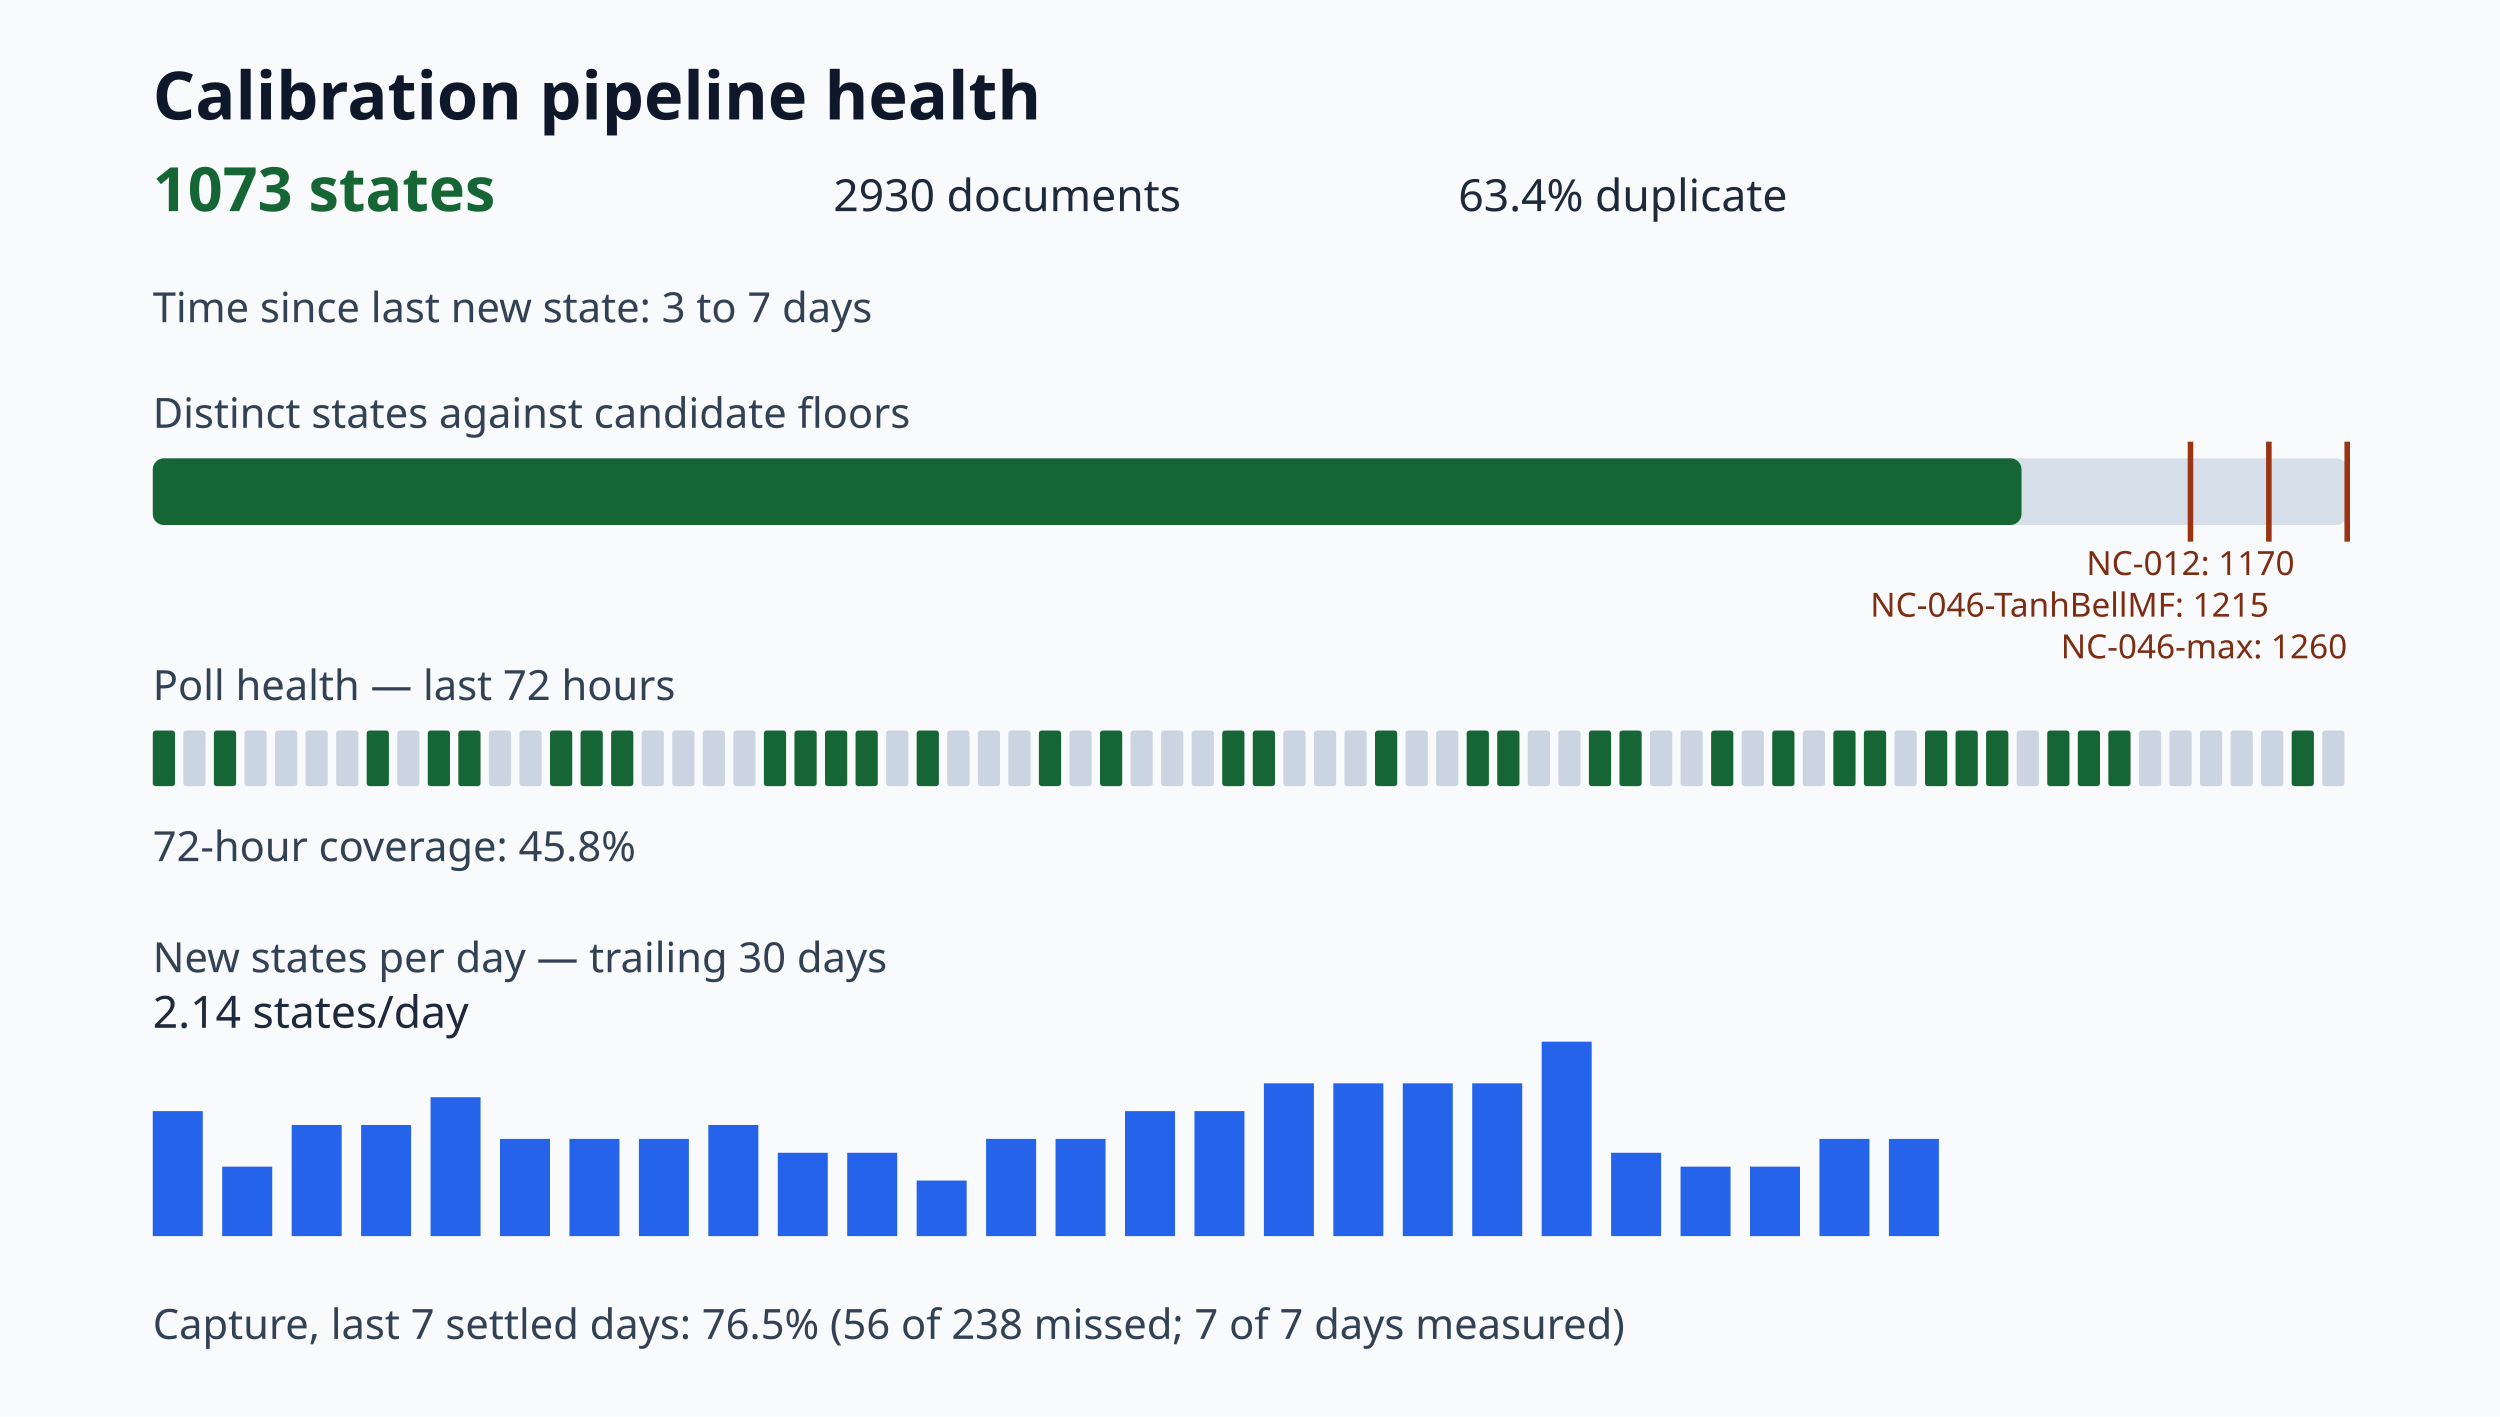
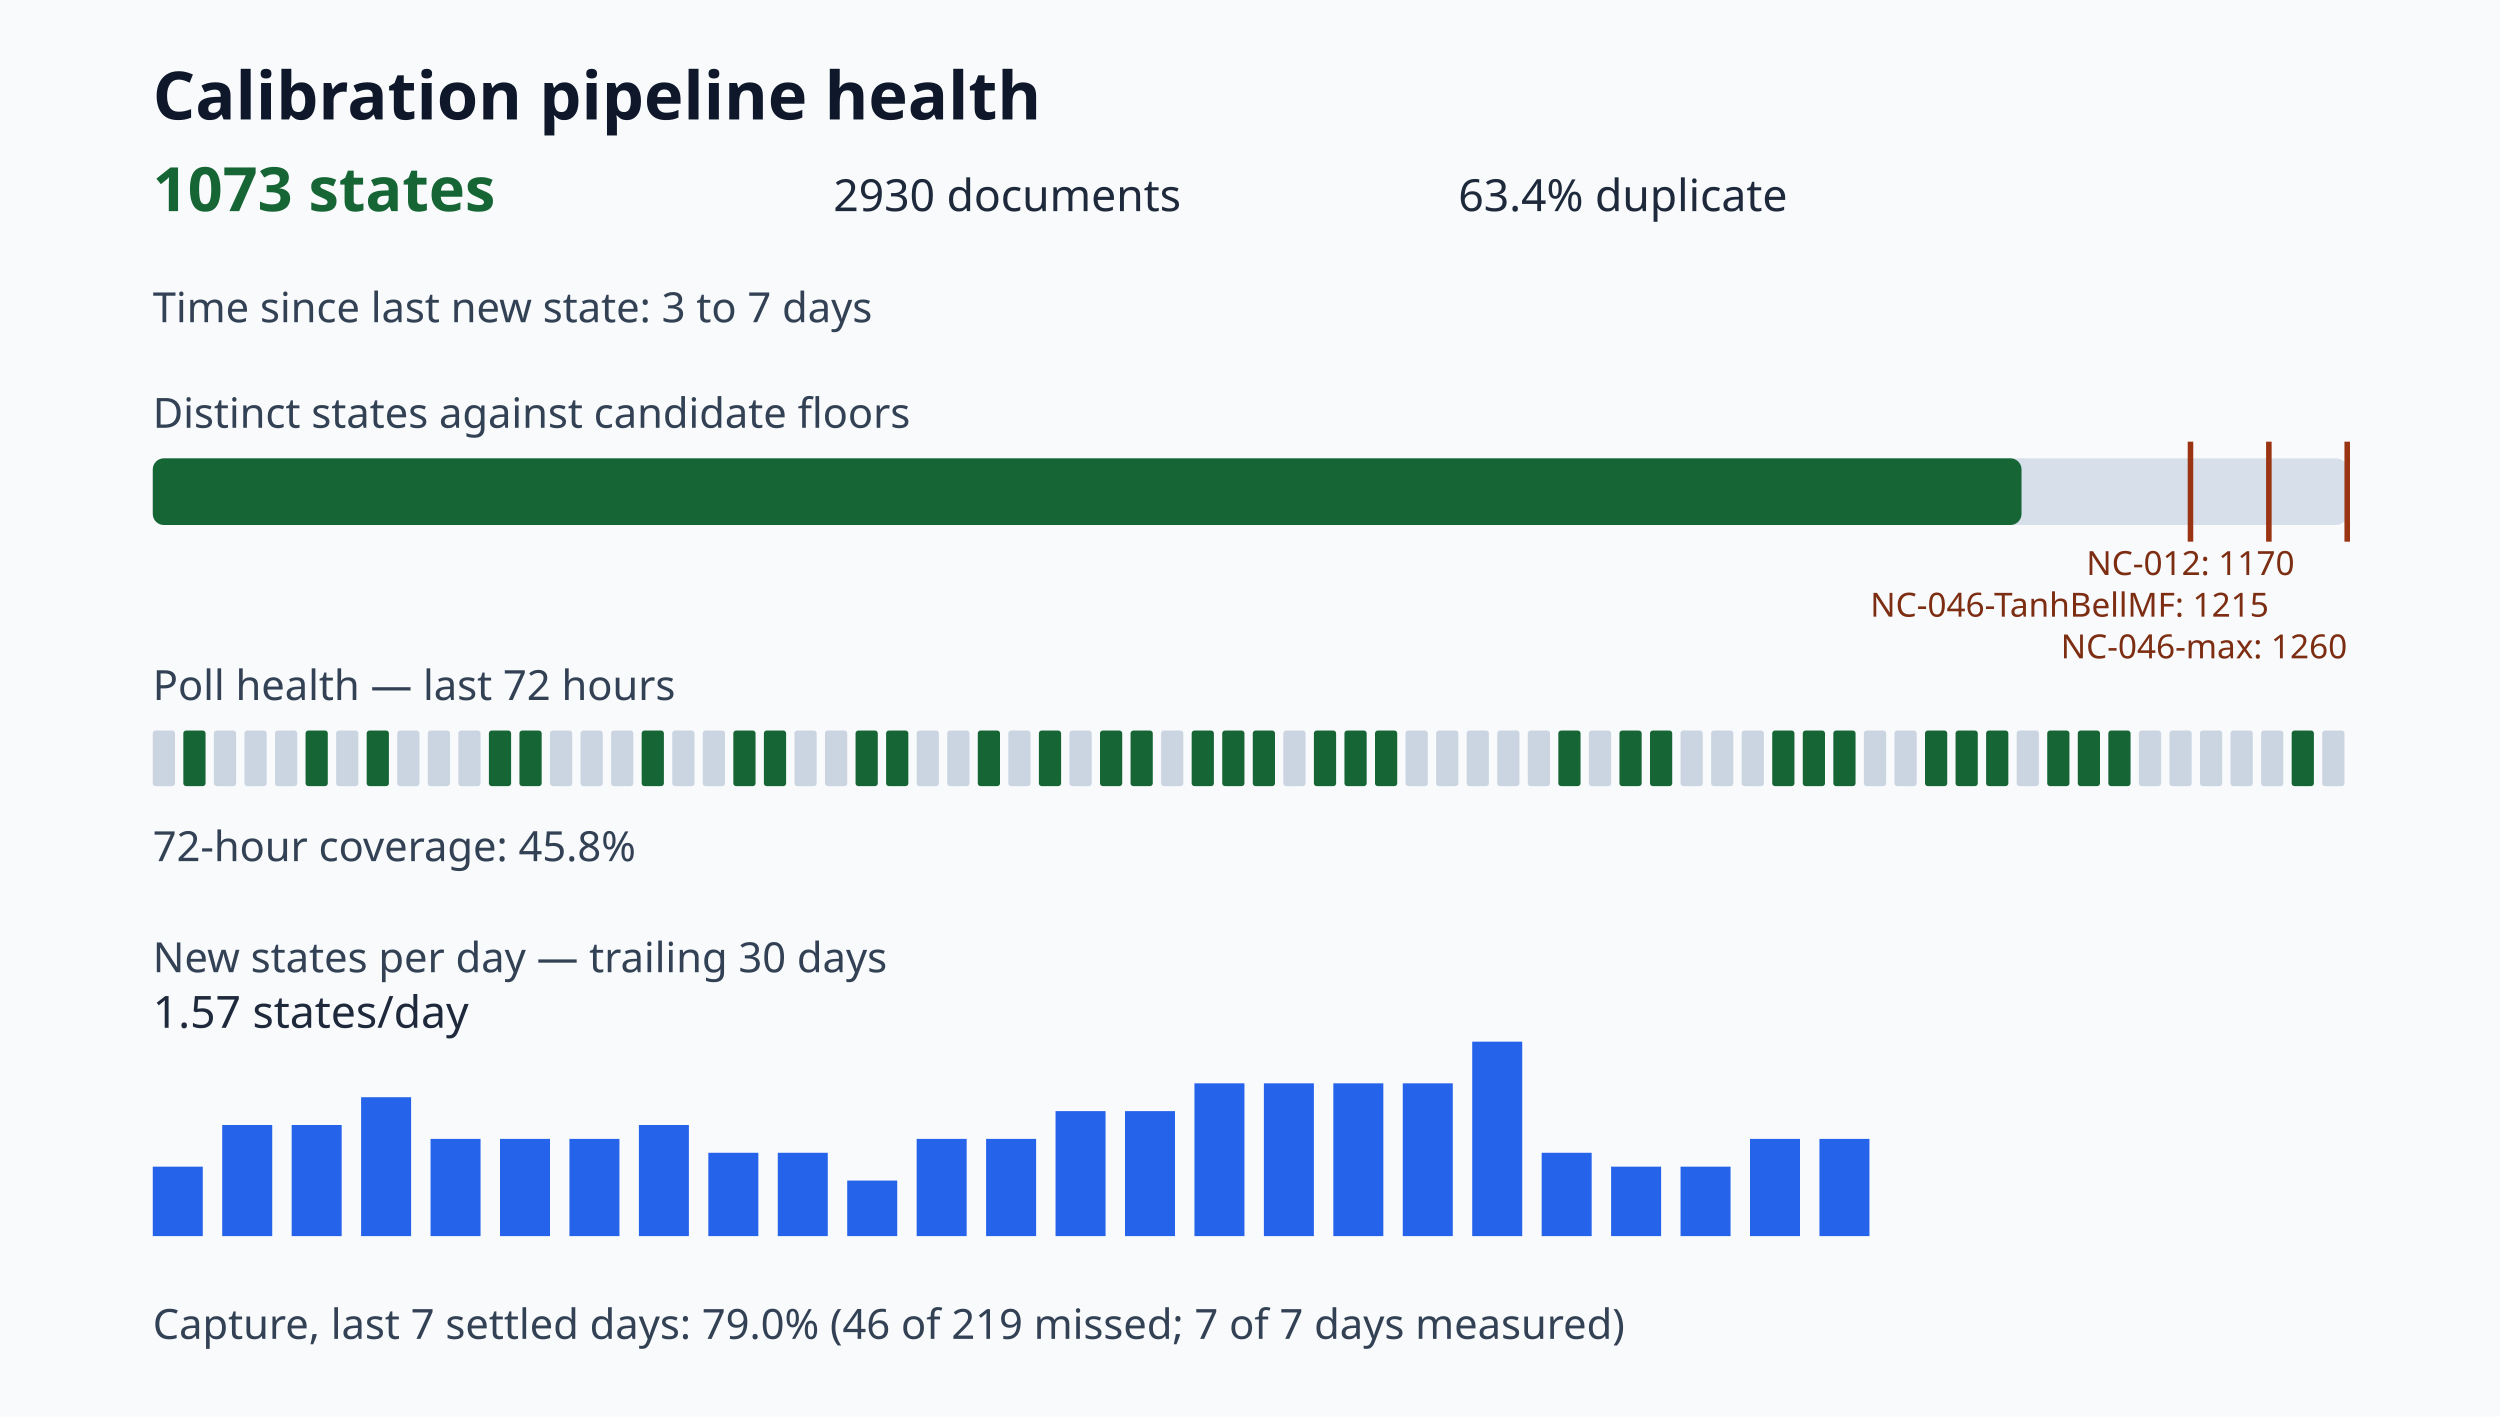
<svg xmlns="http://www.w3.org/2000/svg" viewBox="0 0 900 510" role="img" aria-label="Calibration pipeline health dashboard">
  <style>.title{font:700 24px sans-serif;fill:#0f172a}.value{font:700 22px sans-serif;fill:#166534}.metric{font:16px sans-serif;fill:#1e293b}.label{font:15px sans-serif;fill:#334155}.tiny{font:12px sans-serif;fill:#7c2d12}</style>
  <rect width="100%" height="100%" fill="#f8fafc" />
  <text x="55" y="43" class="title">Calibration pipeline health</text>
  <text x="55" y="76" class="value">1073 states</text>
  <text x="300" y="76" class="metric">2930 documents</text>
  <text x="525" y="76" class="metric">63.4% duplicate</text>
  <text x="55" y="116" class="label">Time since last new state: 3 to 7 days</text>
  <text x="55" y="154" class="label">Distinct states against candidate floors</text>
  <rect x="55" y="165" width="790" height="24" rx="4" fill="#d7e0ea" />
  <rect x="55" y="165" width="672.75" height="24" rx="4" fill="#166534" />
  <path d="M788.57 159v36" stroke="#9a3412" stroke-width="2" />
  <text x="788.57" y="207" class="tiny" text-anchor="middle">NC-012: 1170</text>
  <path d="M816.79 159v36" stroke="#9a3412" stroke-width="2" />
  <text x="816.79" y="222" class="tiny" text-anchor="end">NC-046-TanhBellMF: 1215</text>
  <path d="M845.00 159v36" stroke="#9a3412" stroke-width="2" />
  <text x="845.00" y="237" class="tiny" text-anchor="end">NC-046-max: 1260</text>
  <text x="55" y="252" class="label">Poll health — last 72 hours</text>
-   <rect x="55" y="263" width="8" height="20" rx="1" fill="#166534" />
-   <rect x="66" y="263" width="8" height="20" rx="1" fill="#cbd5e1" />
-   <rect x="77" y="263" width="8" height="20" rx="1" fill="#166534" />
+   <rect x="55" y="263" width="8" height="20" rx="1" fill="#cbd5e1" />
+   <rect x="66" y="263" width="8" height="20" rx="1" fill="#166534" />
+   <rect x="77" y="263" width="8" height="20" rx="1" fill="#cbd5e1" />
  <rect x="88" y="263" width="8" height="20" rx="1" fill="#cbd5e1" />
  <rect x="99" y="263" width="8" height="20" rx="1" fill="#cbd5e1" />
-   <rect x="110" y="263" width="8" height="20" rx="1" fill="#cbd5e1" />
+   <rect x="110" y="263" width="8" height="20" rx="1" fill="#166534" />
  <rect x="121" y="263" width="8" height="20" rx="1" fill="#cbd5e1" />
  <rect x="132" y="263" width="8" height="20" rx="1" fill="#166534" />
  <rect x="143" y="263" width="8" height="20" rx="1" fill="#cbd5e1" />
-   <rect x="154" y="263" width="8" height="20" rx="1" fill="#166534" />
-   <rect x="165" y="263" width="8" height="20" rx="1" fill="#166534" />
-   <rect x="176" y="263" width="8" height="20" rx="1" fill="#cbd5e1" />
-   <rect x="187" y="263" width="8" height="20" rx="1" fill="#cbd5e1" />
-   <rect x="198" y="263" width="8" height="20" rx="1" fill="#166534" />
-   <rect x="209" y="263" width="8" height="20" rx="1" fill="#166534" />
-   <rect x="220" y="263" width="8" height="20" rx="1" fill="#166534" />
-   <rect x="231" y="263" width="8" height="20" rx="1" fill="#cbd5e1" />
+   <rect x="154" y="263" width="8" height="20" rx="1" fill="#cbd5e1" />
+   <rect x="165" y="263" width="8" height="20" rx="1" fill="#cbd5e1" />
+   <rect x="176" y="263" width="8" height="20" rx="1" fill="#166534" />
+   <rect x="187" y="263" width="8" height="20" rx="1" fill="#166534" />
+   <rect x="198" y="263" width="8" height="20" rx="1" fill="#cbd5e1" />
+   <rect x="209" y="263" width="8" height="20" rx="1" fill="#cbd5e1" />
+   <rect x="220" y="263" width="8" height="20" rx="1" fill="#cbd5e1" />
+   <rect x="231" y="263" width="8" height="20" rx="1" fill="#166534" />
  <rect x="242" y="263" width="8" height="20" rx="1" fill="#cbd5e1" />
  <rect x="253" y="263" width="8" height="20" rx="1" fill="#cbd5e1" />
-   <rect x="264" y="263" width="8" height="20" rx="1" fill="#cbd5e1" />
+   <rect x="264" y="263" width="8" height="20" rx="1" fill="#166534" />
  <rect x="275" y="263" width="8" height="20" rx="1" fill="#166534" />
-   <rect x="286" y="263" width="8" height="20" rx="1" fill="#166534" />
-   <rect x="297" y="263" width="8" height="20" rx="1" fill="#166534" />
+   <rect x="286" y="263" width="8" height="20" rx="1" fill="#cbd5e1" />
+   <rect x="297" y="263" width="8" height="20" rx="1" fill="#cbd5e1" />
  <rect x="308" y="263" width="8" height="20" rx="1" fill="#166534" />
-   <rect x="319" y="263" width="8" height="20" rx="1" fill="#cbd5e1" />
-   <rect x="330" y="263" width="8" height="20" rx="1" fill="#166534" />
+   <rect x="319" y="263" width="8" height="20" rx="1" fill="#166534" />
+   <rect x="330" y="263" width="8" height="20" rx="1" fill="#cbd5e1" />
  <rect x="341" y="263" width="8" height="20" rx="1" fill="#cbd5e1" />
-   <rect x="352" y="263" width="8" height="20" rx="1" fill="#cbd5e1" />
+   <rect x="352" y="263" width="8" height="20" rx="1" fill="#166534" />
  <rect x="363" y="263" width="8" height="20" rx="1" fill="#cbd5e1" />
  <rect x="374" y="263" width="8" height="20" rx="1" fill="#166534" />
  <rect x="385" y="263" width="8" height="20" rx="1" fill="#cbd5e1" />
  <rect x="396" y="263" width="8" height="20" rx="1" fill="#166534" />
-   <rect x="407" y="263" width="8" height="20" rx="1" fill="#cbd5e1" />
+   <rect x="407" y="263" width="8" height="20" rx="1" fill="#166534" />
  <rect x="418" y="263" width="8" height="20" rx="1" fill="#cbd5e1" />
-   <rect x="429" y="263" width="8" height="20" rx="1" fill="#cbd5e1" />
+   <rect x="429" y="263" width="8" height="20" rx="1" fill="#166534" />
  <rect x="440" y="263" width="8" height="20" rx="1" fill="#166534" />
  <rect x="451" y="263" width="8" height="20" rx="1" fill="#166534" />
  <rect x="462" y="263" width="8" height="20" rx="1" fill="#cbd5e1" />
-   <rect x="473" y="263" width="8" height="20" rx="1" fill="#cbd5e1" />
-   <rect x="484" y="263" width="8" height="20" rx="1" fill="#cbd5e1" />
+   <rect x="473" y="263" width="8" height="20" rx="1" fill="#166534" />
+   <rect x="484" y="263" width="8" height="20" rx="1" fill="#166534" />
  <rect x="495" y="263" width="8" height="20" rx="1" fill="#166534" />
  <rect x="506" y="263" width="8" height="20" rx="1" fill="#cbd5e1" />
  <rect x="517" y="263" width="8" height="20" rx="1" fill="#cbd5e1" />
-   <rect x="528" y="263" width="8" height="20" rx="1" fill="#166534" />
-   <rect x="539" y="263" width="8" height="20" rx="1" fill="#166534" />
+   <rect x="528" y="263" width="8" height="20" rx="1" fill="#cbd5e1" />
+   <rect x="539" y="263" width="8" height="20" rx="1" fill="#cbd5e1" />
  <rect x="550" y="263" width="8" height="20" rx="1" fill="#cbd5e1" />
-   <rect x="561" y="263" width="8" height="20" rx="1" fill="#cbd5e1" />
-   <rect x="572" y="263" width="8" height="20" rx="1" fill="#166534" />
+   <rect x="561" y="263" width="8" height="20" rx="1" fill="#166534" />
+   <rect x="572" y="263" width="8" height="20" rx="1" fill="#cbd5e1" />
  <rect x="583" y="263" width="8" height="20" rx="1" fill="#166534" />
-   <rect x="594" y="263" width="8" height="20" rx="1" fill="#cbd5e1" />
+   <rect x="594" y="263" width="8" height="20" rx="1" fill="#166534" />
  <rect x="605" y="263" width="8" height="20" rx="1" fill="#cbd5e1" />
-   <rect x="616" y="263" width="8" height="20" rx="1" fill="#166534" />
+   <rect x="616" y="263" width="8" height="20" rx="1" fill="#cbd5e1" />
  <rect x="627" y="263" width="8" height="20" rx="1" fill="#cbd5e1" />
  <rect x="638" y="263" width="8" height="20" rx="1" fill="#166534" />
-   <rect x="649" y="263" width="8" height="20" rx="1" fill="#cbd5e1" />
+   <rect x="649" y="263" width="8" height="20" rx="1" fill="#166534" />
  <rect x="660" y="263" width="8" height="20" rx="1" fill="#166534" />
-   <rect x="671" y="263" width="8" height="20" rx="1" fill="#166534" />
+   <rect x="671" y="263" width="8" height="20" rx="1" fill="#cbd5e1" />
  <rect x="682" y="263" width="8" height="20" rx="1" fill="#cbd5e1" />
  <rect x="693" y="263" width="8" height="20" rx="1" fill="#166534" />
  <rect x="704" y="263" width="8" height="20" rx="1" fill="#166534" />
  <rect x="715" y="263" width="8" height="20" rx="1" fill="#166534" />
  <rect x="726" y="263" width="8" height="20" rx="1" fill="#cbd5e1" />
  <rect x="737" y="263" width="8" height="20" rx="1" fill="#166534" />
  <rect x="748" y="263" width="8" height="20" rx="1" fill="#166534" />
  <rect x="759" y="263" width="8" height="20" rx="1" fill="#166534" />
  <rect x="770" y="263" width="8" height="20" rx="1" fill="#cbd5e1" />
  <rect x="781" y="263" width="8" height="20" rx="1" fill="#cbd5e1" />
  <rect x="792" y="263" width="8" height="20" rx="1" fill="#cbd5e1" />
  <rect x="803" y="263" width="8" height="20" rx="1" fill="#cbd5e1" />
  <rect x="814" y="263" width="8" height="20" rx="1" fill="#cbd5e1" />
  <rect x="825" y="263" width="8" height="20" rx="1" fill="#166534" />
  <rect x="836" y="263" width="8" height="20" rx="1" fill="#cbd5e1" />
  <text x="55" y="310" class="label">72-hour coverage: 45.8%</text>
  <text x="55" y="350" class="label">New states per day — trailing 30 days</text>
-   <rect x="55" y="400.00" width="18" height="45.00" fill="#2563eb" />
-   <rect x="80" y="420.00" width="18" height="25.00" fill="#2563eb" />
+   <rect x="55" y="420.00" width="18" height="25.00" fill="#2563eb" />
+   <rect x="80" y="405.00" width="18" height="40.00" fill="#2563eb" />
  <rect x="105" y="405.00" width="18" height="40.00" fill="#2563eb" />
-   <rect x="130" y="405.00" width="18" height="40.00" fill="#2563eb" />
-   <rect x="155" y="395.00" width="18" height="50.00" fill="#2563eb" />
+   <rect x="130" y="395.00" width="18" height="50.00" fill="#2563eb" />
+   <rect x="155" y="410.00" width="18" height="35.00" fill="#2563eb" />
  <rect x="180" y="410.00" width="18" height="35.00" fill="#2563eb" />
  <rect x="205" y="410.00" width="18" height="35.00" fill="#2563eb" />
-   <rect x="230" y="410.00" width="18" height="35.00" fill="#2563eb" />
-   <rect x="255" y="405.00" width="18" height="40.00" fill="#2563eb" />
+   <rect x="230" y="405.00" width="18" height="40.00" fill="#2563eb" />
+   <rect x="255" y="415.00" width="18" height="30.00" fill="#2563eb" />
  <rect x="280" y="415.00" width="18" height="30.00" fill="#2563eb" />
-   <rect x="305" y="415.00" width="18" height="30.00" fill="#2563eb" />
-   <rect x="330" y="425.00" width="18" height="20.00" fill="#2563eb" />
+   <rect x="305" y="425.00" width="18" height="20.00" fill="#2563eb" />
+   <rect x="330" y="410.00" width="18" height="35.00" fill="#2563eb" />
  <rect x="355" y="410.00" width="18" height="35.00" fill="#2563eb" />
-   <rect x="380" y="410.00" width="18" height="35.00" fill="#2563eb" />
+   <rect x="380" y="400.00" width="18" height="45.00" fill="#2563eb" />
  <rect x="405" y="400.00" width="18" height="45.00" fill="#2563eb" />
-   <rect x="430" y="400.00" width="18" height="45.00" fill="#2563eb" />
+   <rect x="430" y="390.00" width="18" height="55.00" fill="#2563eb" />
  <rect x="455" y="390.00" width="18" height="55.00" fill="#2563eb" />
  <rect x="480" y="390.00" width="18" height="55.00" fill="#2563eb" />
  <rect x="505" y="390.00" width="18" height="55.00" fill="#2563eb" />
-   <rect x="530" y="390.00" width="18" height="55.00" fill="#2563eb" />
-   <rect x="555" y="375.00" width="18" height="70.00" fill="#2563eb" />
-   <rect x="580" y="415.00" width="18" height="30.00" fill="#2563eb" />
+   <rect x="530" y="375.00" width="18" height="70.00" fill="#2563eb" />
+   <rect x="555" y="415.00" width="18" height="30.00" fill="#2563eb" />
+   <rect x="580" y="420.00" width="18" height="25.00" fill="#2563eb" />
  <rect x="605" y="420.00" width="18" height="25.00" fill="#2563eb" />
-   <rect x="630" y="420.00" width="18" height="25.00" fill="#2563eb" />
+   <rect x="630" y="410.00" width="18" height="35.00" fill="#2563eb" />
  <rect x="655" y="410.00" width="18" height="35.00" fill="#2563eb" />
-   <rect x="680" y="410.00" width="18" height="35.00" fill="#2563eb" />
+   <rect x="680" y="445.00" width="18" height="0.00" fill="#2563eb" />
  <rect x="705" y="445.00" width="18" height="0.00" fill="#2563eb" />
  <rect x="730" y="445.00" width="18" height="0.00" fill="#2563eb" />
  <rect x="755" y="445.00" width="18" height="0.00" fill="#2563eb" />
  <rect x="780" y="445.00" width="18" height="0.00" fill="#2563eb" />
-   <text x="55" y="370" class="metric">2.14 states/day</text>
-   <text x="55" y="482" class="label">Capture, last 7 settled days: 76.5% (56 of 238 missed; 7 of 7 days measured)</text>
+   <text x="55" y="370" class="metric">1.57 states/day</text>
+   <text x="55" y="482" class="label">Capture, last 7 settled days: 79.0% (46 of 219 missed; 7 of 7 days measured)</text>
</svg>
